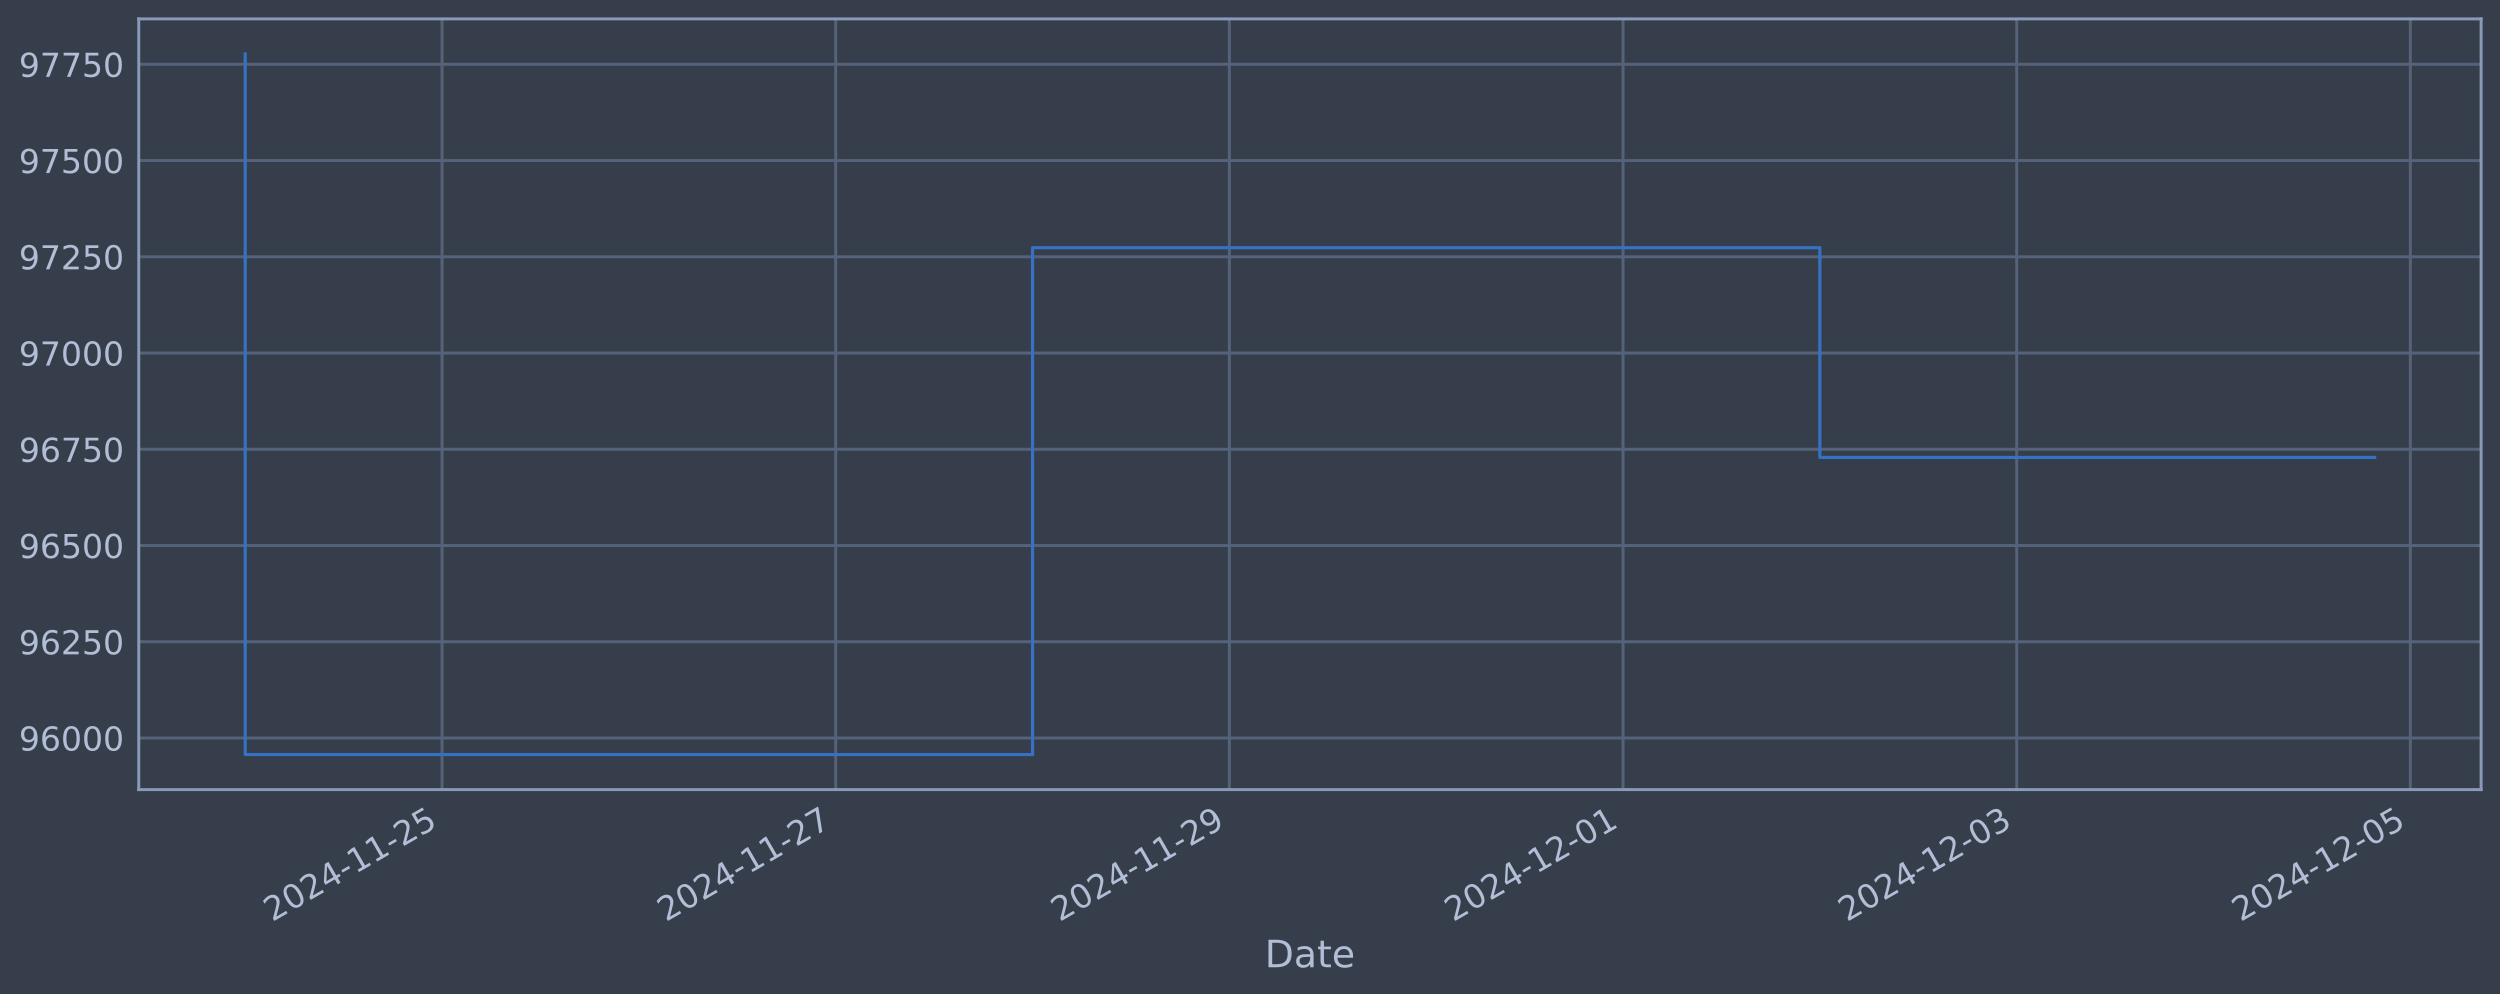
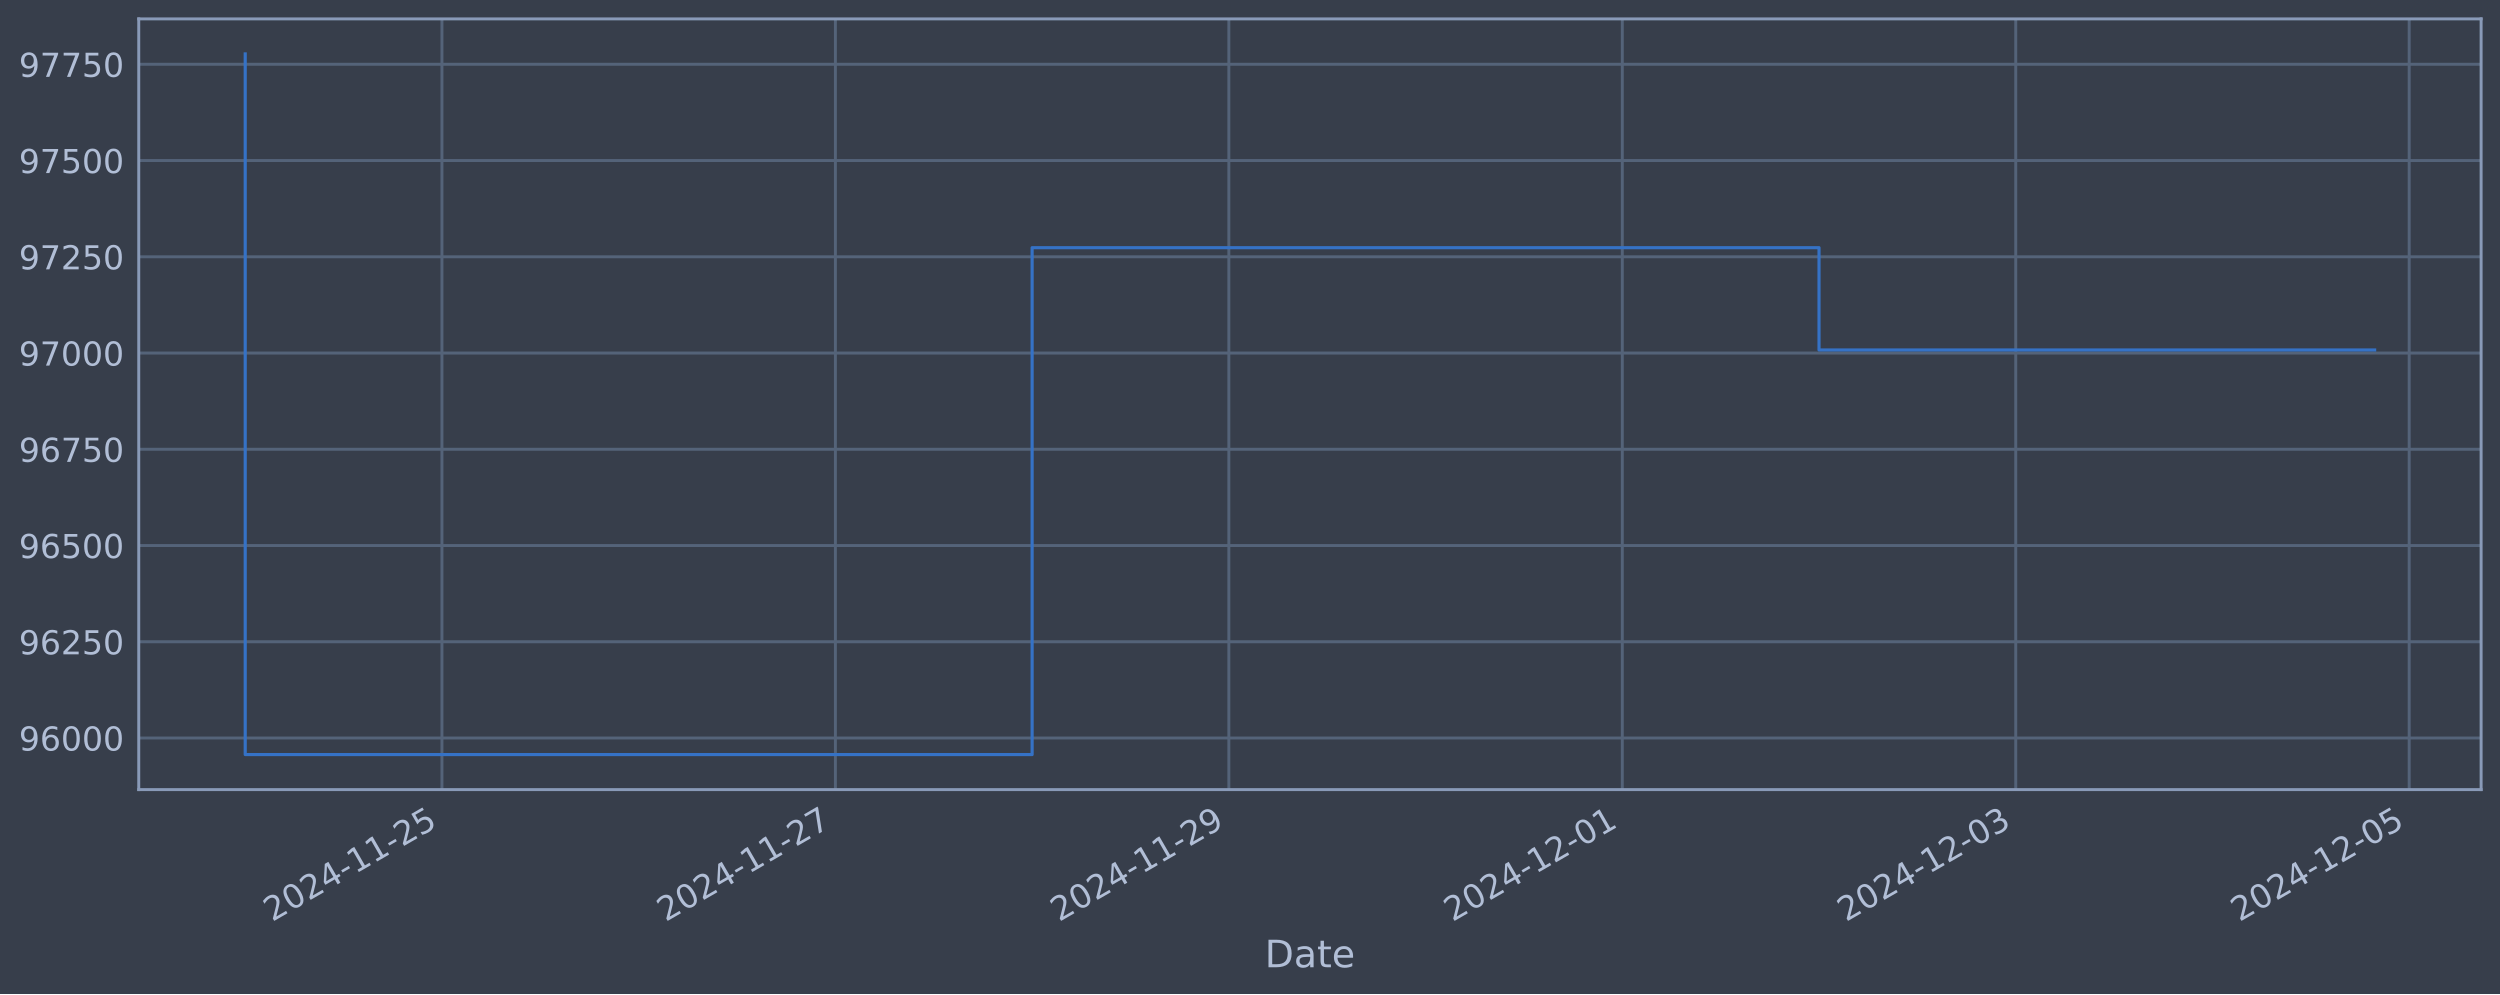
<svg xmlns="http://www.w3.org/2000/svg" xmlns:xlink="http://www.w3.org/1999/xlink" width="952.884pt" height="378.87pt" viewBox="0 0 952.884 378.87" version="1.1">
  <defs>
    <style type="text/css">*{stroke-linejoin: round; stroke-linecap: butt}</style>
  </defs>
  <g id="figure_1">
    <g id="patch_1">
      <path d="M 0 378.87  L 952.884 378.87  L 952.884 0  L 0 0  z " style="fill: #373e4b" />
    </g>
    <g id="axes_1">
      <g id="patch_2">
        <path d="M 52.884 300.96  L 945.684 300.96  L 945.684 7.2  L 52.884 7.2  z " style="fill: #373e4b" />
      </g>
      <g id="matplotlib.axis_1">
        <g id="xtick_1">
          <g id="line2d_1">
-             <path d="M 168.488 300.96  L 168.488 7.2  " clip-path="url(#p3b19c9eb14)" style="fill: none; stroke: #546379; stroke-width: 1.12; stroke-linecap: square" />
+             <path d="M 168.448 300.96  L 168.448 7.2  " clip-path="url(#p238e25787d)" style="fill: none; stroke: #546379; stroke-width: 1.12; stroke-linecap: square" />
          </g>
          <g id="line2d_2" />
          <g id="text_1">
-             <g style="fill: #b1bed6" transform="translate(103.7622 351.4642) rotate(-30) scale(0.126 -0.126)">
+             <g style="fill: #b1bed6" transform="translate(103.7225 351.4642) rotate(-30) scale(0.126 -0.126)">
              <defs>
                <path id="DejaVuSans-32" d="M 1228 531  L 3431 531  L 3431 0  L 469 0  L 469 531  Q 828 903 1448 1529  Q 2069 2156 2228 2338  Q 2531 2678 2651 2914  Q 2772 3150 2772 3378  Q 2772 3750 2511 3984  Q 2250 4219 1831 4219  Q 1534 4219 1204 4116  Q 875 4013 500 3803  L 500 4441  Q 881 4594 1212 4672  Q 1544 4750 1819 4750  Q 2544 4750 2975 4387  Q 3406 4025 3406 3419  Q 3406 3131 3298 2873  Q 3191 2616 2906 2266  Q 2828 2175 2409 1742  Q 1991 1309 1228 531  z " transform="scale(0.015625)" />
                <path id="DejaVuSans-30" d="M 2034 4250  Q 1547 4250 1301 3770  Q 1056 3291 1056 2328  Q 1056 1369 1301 889  Q 1547 409 2034 409  Q 2525 409 2770 889  Q 3016 1369 3016 2328  Q 3016 3291 2770 3770  Q 2525 4250 2034 4250  z M 2034 4750  Q 2819 4750 3233 4129  Q 3647 3509 3647 2328  Q 3647 1150 3233 529  Q 2819 -91 2034 -91  Q 1250 -91 836 529  Q 422 1150 422 2328  Q 422 3509 836 4129  Q 1250 4750 2034 4750  z " transform="scale(0.015625)" />
                <path id="DejaVuSans-34" d="M 2419 4116  L 825 1625  L 2419 1625  L 2419 4116  z M 2253 4666  L 3047 4666  L 3047 1625  L 3713 1625  L 3713 1100  L 3047 1100  L 3047 0  L 2419 0  L 2419 1100  L 313 1100  L 313 1709  L 2253 4666  z " transform="scale(0.015625)" />
                <path id="DejaVuSans-2d" d="M 313 2009  L 1997 2009  L 1997 1497  L 313 1497  L 313 2009  z " transform="scale(0.015625)" />
                <path id="DejaVuSans-31" d="M 794 531  L 1825 531  L 1825 4091  L 703 3866  L 703 4441  L 1819 4666  L 2450 4666  L 2450 531  L 3481 531  L 3481 0  L 794 0  L 794 531  z " transform="scale(0.015625)" />
                <path id="DejaVuSans-35" d="M 691 4666  L 3169 4666  L 3169 4134  L 1269 4134  L 1269 2991  Q 1406 3038 1543 3061  Q 1681 3084 1819 3084  Q 2600 3084 3056 2656  Q 3513 2228 3513 1497  Q 3513 744 3044 326  Q 2575 -91 1722 -91  Q 1428 -91 1123 -41  Q 819 9 494 109  L 494 744  Q 775 591 1075 516  Q 1375 441 1709 441  Q 2250 441 2565 725  Q 2881 1009 2881 1497  Q 2881 1984 2565 2268  Q 2250 2553 1709 2553  Q 1456 2553 1204 2497  Q 953 2441 691 2322  L 691 4666  z " transform="scale(0.015625)" />
              </defs>
              <use xlink:href="#DejaVuSans-32" />
              <use xlink:href="#DejaVuSans-30" x="63.623" />
              <use xlink:href="#DejaVuSans-32" x="127.246" />
              <use xlink:href="#DejaVuSans-34" x="190.869" />
              <use xlink:href="#DejaVuSans-2d" x="254.492" />
              <use xlink:href="#DejaVuSans-31" x="290.576" />
              <use xlink:href="#DejaVuSans-31" x="354.199" />
              <use xlink:href="#DejaVuSans-2d" x="417.822" />
              <use xlink:href="#DejaVuSans-32" x="453.906" />
              <use xlink:href="#DejaVuSans-35" x="517.529" />
            </g>
          </g>
        </g>
        <g id="xtick_2">
          <g id="line2d_3">
-             <path d="M 318.532 300.96  L 318.532 7.2  " clip-path="url(#p3b19c9eb14)" style="fill: none; stroke: #546379; stroke-width: 1.12; stroke-linecap: square" />
+             <path d="M 318.413 300.96  L 318.413 7.2  " clip-path="url(#p238e25787d)" style="fill: none; stroke: #546379; stroke-width: 1.12; stroke-linecap: square" />
          </g>
          <g id="line2d_4" />
          <g id="text_2">
-             <g style="fill: #b1bed6" transform="translate(253.8065 351.4642) rotate(-30) scale(0.126 -0.126)">
+             <g style="fill: #b1bed6" transform="translate(253.6874 351.4642) rotate(-30) scale(0.126 -0.126)">
              <defs>
                <path id="DejaVuSans-37" d="M 525 4666  L 3525 4666  L 3525 4397  L 1831 0  L 1172 0  L 2766 4134  L 525 4134  L 525 4666  z " transform="scale(0.015625)" />
              </defs>
              <use xlink:href="#DejaVuSans-32" />
              <use xlink:href="#DejaVuSans-30" x="63.623" />
              <use xlink:href="#DejaVuSans-32" x="127.246" />
              <use xlink:href="#DejaVuSans-34" x="190.869" />
              <use xlink:href="#DejaVuSans-2d" x="254.492" />
              <use xlink:href="#DejaVuSans-31" x="290.576" />
              <use xlink:href="#DejaVuSans-31" x="354.199" />
              <use xlink:href="#DejaVuSans-2d" x="417.822" />
              <use xlink:href="#DejaVuSans-32" x="453.906" />
              <use xlink:href="#DejaVuSans-37" x="517.529" />
            </g>
          </g>
        </g>
        <g id="xtick_3">
          <g id="line2d_5">
-             <path d="M 468.576 300.96  L 468.576 7.2  " clip-path="url(#p3b19c9eb14)" style="fill: none; stroke: #546379; stroke-width: 1.12; stroke-linecap: square" />
+             <path d="M 468.378 300.96  L 468.378 7.2  " clip-path="url(#p238e25787d)" style="fill: none; stroke: #546379; stroke-width: 1.12; stroke-linecap: square" />
          </g>
          <g id="line2d_6" />
          <g id="text_3">
-             <g style="fill: #b1bed6" transform="translate(403.8508 351.4642) rotate(-30) scale(0.126 -0.126)">
+             <g style="fill: #b1bed6" transform="translate(403.6523 351.4642) rotate(-30) scale(0.126 -0.126)">
              <defs>
                <path id="DejaVuSans-39" d="M 703 97  L 703 672  Q 941 559 1184 500  Q 1428 441 1663 441  Q 2288 441 2617 861  Q 2947 1281 2994 2138  Q 2813 1869 2534 1725  Q 2256 1581 1919 1581  Q 1219 1581 811 2004  Q 403 2428 403 3163  Q 403 3881 828 4315  Q 1253 4750 1959 4750  Q 2769 4750 3195 4129  Q 3622 3509 3622 2328  Q 3622 1225 3098 567  Q 2575 -91 1691 -91  Q 1453 -91 1209 -44  Q 966 3 703 97  z M 1959 2075  Q 2384 2075 2632 2365  Q 2881 2656 2881 3163  Q 2881 3666 2632 3958  Q 2384 4250 1959 4250  Q 1534 4250 1286 3958  Q 1038 3666 1038 3163  Q 1038 2656 1286 2365  Q 1534 2075 1959 2075  z " transform="scale(0.015625)" />
              </defs>
              <use xlink:href="#DejaVuSans-32" />
              <use xlink:href="#DejaVuSans-30" x="63.623" />
              <use xlink:href="#DejaVuSans-32" x="127.246" />
              <use xlink:href="#DejaVuSans-34" x="190.869" />
              <use xlink:href="#DejaVuSans-2d" x="254.492" />
              <use xlink:href="#DejaVuSans-31" x="290.576" />
              <use xlink:href="#DejaVuSans-31" x="354.199" />
              <use xlink:href="#DejaVuSans-2d" x="417.822" />
              <use xlink:href="#DejaVuSans-32" x="453.906" />
              <use xlink:href="#DejaVuSans-39" x="517.529" />
            </g>
          </g>
        </g>
        <g id="xtick_4">
          <g id="line2d_7">
-             <path d="M 618.621 300.96  L 618.621 7.2  " clip-path="url(#p3b19c9eb14)" style="fill: none; stroke: #546379; stroke-width: 1.12; stroke-linecap: square" />
+             <path d="M 618.343 300.96  L 618.343 7.2  " clip-path="url(#p238e25787d)" style="fill: none; stroke: #546379; stroke-width: 1.12; stroke-linecap: square" />
          </g>
          <g id="line2d_8" />
          <g id="text_4">
-             <g style="fill: #b1bed6" transform="translate(553.8951 351.4642) rotate(-30) scale(0.126 -0.126)">
+             <g style="fill: #b1bed6" transform="translate(553.6172 351.4642) rotate(-30) scale(0.126 -0.126)">
              <use xlink:href="#DejaVuSans-32" />
              <use xlink:href="#DejaVuSans-30" x="63.623" />
              <use xlink:href="#DejaVuSans-32" x="127.246" />
              <use xlink:href="#DejaVuSans-34" x="190.869" />
              <use xlink:href="#DejaVuSans-2d" x="254.492" />
              <use xlink:href="#DejaVuSans-31" x="290.576" />
              <use xlink:href="#DejaVuSans-32" x="354.199" />
              <use xlink:href="#DejaVuSans-2d" x="417.822" />
              <use xlink:href="#DejaVuSans-30" x="453.906" />
              <use xlink:href="#DejaVuSans-31" x="517.529" />
            </g>
          </g>
        </g>
        <g id="xtick_5">
          <g id="line2d_9">
-             <path d="M 768.665 300.96  L 768.665 7.2  " clip-path="url(#p3b19c9eb14)" style="fill: none; stroke: #546379; stroke-width: 1.12; stroke-linecap: square" />
+             <path d="M 768.308 300.96  L 768.308 7.2  " clip-path="url(#p238e25787d)" style="fill: none; stroke: #546379; stroke-width: 1.12; stroke-linecap: square" />
          </g>
          <g id="line2d_10" />
          <g id="text_5">
-             <g style="fill: #b1bed6" transform="translate(703.9394 351.4642) rotate(-30) scale(0.126 -0.126)">
+             <g style="fill: #b1bed6" transform="translate(703.5821 351.4642) rotate(-30) scale(0.126 -0.126)">
              <defs>
                <path id="DejaVuSans-33" d="M 2597 2516  Q 3050 2419 3304 2112  Q 3559 1806 3559 1356  Q 3559 666 3084 287  Q 2609 -91 1734 -91  Q 1441 -91 1130 -33  Q 819 25 488 141  L 488 750  Q 750 597 1062 519  Q 1375 441 1716 441  Q 2309 441 2620 675  Q 2931 909 2931 1356  Q 2931 1769 2642 2001  Q 2353 2234 1838 2234  L 1294 2234  L 1294 2753  L 1863 2753  Q 2328 2753 2575 2939  Q 2822 3125 2822 3475  Q 2822 3834 2567 4026  Q 2313 4219 1838 4219  Q 1578 4219 1281 4162  Q 984 4106 628 3988  L 628 4550  Q 988 4650 1302 4700  Q 1616 4750 1894 4750  Q 2613 4750 3031 4423  Q 3450 4097 3450 3541  Q 3450 3153 3228 2886  Q 3006 2619 2597 2516  z " transform="scale(0.015625)" />
              </defs>
              <use xlink:href="#DejaVuSans-32" />
              <use xlink:href="#DejaVuSans-30" x="63.623" />
              <use xlink:href="#DejaVuSans-32" x="127.246" />
              <use xlink:href="#DejaVuSans-34" x="190.869" />
              <use xlink:href="#DejaVuSans-2d" x="254.492" />
              <use xlink:href="#DejaVuSans-31" x="290.576" />
              <use xlink:href="#DejaVuSans-32" x="354.199" />
              <use xlink:href="#DejaVuSans-2d" x="417.822" />
              <use xlink:href="#DejaVuSans-30" x="453.906" />
              <use xlink:href="#DejaVuSans-33" x="517.529" />
            </g>
          </g>
        </g>
        <g id="xtick_6">
          <g id="line2d_11">
-             <path d="M 918.709 300.96  L 918.709 7.2  " clip-path="url(#p3b19c9eb14)" style="fill: none; stroke: #546379; stroke-width: 1.12; stroke-linecap: square" />
+             <path d="M 918.272 300.96  L 918.272 7.2  " clip-path="url(#p238e25787d)" style="fill: none; stroke: #546379; stroke-width: 1.12; stroke-linecap: square" />
          </g>
          <g id="line2d_12" />
          <g id="text_6">
-             <g style="fill: #b1bed6" transform="translate(853.9837 351.4642) rotate(-30) scale(0.126 -0.126)">
+             <g style="fill: #b1bed6" transform="translate(853.547 351.4642) rotate(-30) scale(0.126 -0.126)">
              <use xlink:href="#DejaVuSans-32" />
              <use xlink:href="#DejaVuSans-30" x="63.623" />
              <use xlink:href="#DejaVuSans-32" x="127.246" />
              <use xlink:href="#DejaVuSans-34" x="190.869" />
              <use xlink:href="#DejaVuSans-2d" x="254.492" />
              <use xlink:href="#DejaVuSans-31" x="290.576" />
              <use xlink:href="#DejaVuSans-32" x="354.199" />
              <use xlink:href="#DejaVuSans-2d" x="417.822" />
              <use xlink:href="#DejaVuSans-30" x="453.906" />
              <use xlink:href="#DejaVuSans-35" x="517.529" />
            </g>
          </g>
        </g>
        <g id="text_7">
          <g style="fill: #b1bed6" transform="translate(482.0746 368.6753) scale(0.144 -0.144)">
            <defs>
              <path id="DejaVuSans-44" d="M 1259 4147  L 1259 519  L 2022 519  Q 2988 519 3436 956  Q 3884 1394 3884 2338  Q 3884 3275 3436 3711  Q 2988 4147 2022 4147  L 1259 4147  z M 628 4666  L 1925 4666  Q 3281 4666 3915 4102  Q 4550 3538 4550 2338  Q 4550 1131 3912 565  Q 3275 0 1925 0  L 628 0  L 628 4666  z " transform="scale(0.015625)" />
              <path id="DejaVuSans-61" d="M 2194 1759  Q 1497 1759 1228 1600  Q 959 1441 959 1056  Q 959 750 1161 570  Q 1363 391 1709 391  Q 2188 391 2477 730  Q 2766 1069 2766 1631  L 2766 1759  L 2194 1759  z M 3341 1997  L 3341 0  L 2766 0  L 2766 531  Q 2569 213 2275 61  Q 1981 -91 1556 -91  Q 1019 -91 701 211  Q 384 513 384 1019  Q 384 1609 779 1909  Q 1175 2209 1959 2209  L 2766 2209  L 2766 2266  Q 2766 2663 2505 2880  Q 2244 3097 1772 3097  Q 1472 3097 1187 3025  Q 903 2953 641 2809  L 641 3341  Q 956 3463 1253 3523  Q 1550 3584 1831 3584  Q 2591 3584 2966 3190  Q 3341 2797 3341 1997  z " transform="scale(0.015625)" />
              <path id="DejaVuSans-74" d="M 1172 4494  L 1172 3500  L 2356 3500  L 2356 3053  L 1172 3053  L 1172 1153  Q 1172 725 1289 603  Q 1406 481 1766 481  L 2356 481  L 2356 0  L 1766 0  Q 1100 0 847 248  Q 594 497 594 1153  L 594 3053  L 172 3053  L 172 3500  L 594 3500  L 594 4494  L 1172 4494  z " transform="scale(0.015625)" />
              <path id="DejaVuSans-65" d="M 3597 1894  L 3597 1613  L 953 1613  Q 991 1019 1311 708  Q 1631 397 2203 397  Q 2534 397 2845 478  Q 3156 559 3463 722  L 3463 178  Q 3153 47 2828 -22  Q 2503 -91 2169 -91  Q 1331 -91 842 396  Q 353 884 353 1716  Q 353 2575 817 3079  Q 1281 3584 2069 3584  Q 2775 3584 3186 3129  Q 3597 2675 3597 1894  z M 3022 2063  Q 3016 2534 2758 2815  Q 2500 3097 2075 3097  Q 1594 3097 1305 2825  Q 1016 2553 972 2059  L 3022 2063  z " transform="scale(0.015625)" />
            </defs>
            <use xlink:href="#DejaVuSans-44" />
            <use xlink:href="#DejaVuSans-61" x="77.002" />
            <use xlink:href="#DejaVuSans-74" x="138.281" />
            <use xlink:href="#DejaVuSans-65" x="177.49" />
          </g>
        </g>
      </g>
      <g id="matplotlib.axis_2">
        <g id="ytick_1">
          <g id="line2d_13">
-             <path d="M 52.884 281.296  L 945.684 281.296  " clip-path="url(#p3b19c9eb14)" style="fill: none; stroke: #546379; stroke-width: 1.12; stroke-linecap: square" />
+             <path d="M 52.884 281.296  L 945.684 281.296  " clip-path="url(#p238e25787d)" style="fill: none; stroke: #546379; stroke-width: 1.12; stroke-linecap: square" />
          </g>
          <g id="line2d_14" />
          <g id="text_8">
            <g style="fill: #b1bed6" transform="translate(7.2 286.0831) scale(0.126 -0.126)">
              <defs>
                <path id="DejaVuSans-36" d="M 2113 2584  Q 1688 2584 1439 2293  Q 1191 2003 1191 1497  Q 1191 994 1439 701  Q 1688 409 2113 409  Q 2538 409 2786 701  Q 3034 994 3034 1497  Q 3034 2003 2786 2293  Q 2538 2584 2113 2584  z M 3366 4563  L 3366 3988  Q 3128 4100 2886 4159  Q 2644 4219 2406 4219  Q 1781 4219 1451 3797  Q 1122 3375 1075 2522  Q 1259 2794 1537 2939  Q 1816 3084 2150 3084  Q 2853 3084 3261 2657  Q 3669 2231 3669 1497  Q 3669 778 3244 343  Q 2819 -91 2113 -91  Q 1303 -91 875 529  Q 447 1150 447 2328  Q 447 3434 972 4092  Q 1497 4750 2381 4750  Q 2619 4750 2861 4703  Q 3103 4656 3366 4563  z " transform="scale(0.015625)" />
              </defs>
              <use xlink:href="#DejaVuSans-39" />
              <use xlink:href="#DejaVuSans-36" x="63.623" />
              <use xlink:href="#DejaVuSans-30" x="127.246" />
              <use xlink:href="#DejaVuSans-30" x="190.869" />
              <use xlink:href="#DejaVuSans-30" x="254.492" />
            </g>
          </g>
        </g>
        <g id="ytick_2">
          <g id="line2d_15">
-             <path d="M 52.884 244.612  L 945.684 244.612  " clip-path="url(#p3b19c9eb14)" style="fill: none; stroke: #546379; stroke-width: 1.12; stroke-linecap: square" />
+             <path d="M 52.884 244.612  L 945.684 244.612  " clip-path="url(#p238e25787d)" style="fill: none; stroke: #546379; stroke-width: 1.12; stroke-linecap: square" />
          </g>
          <g id="line2d_16" />
          <g id="text_9">
            <g style="fill: #b1bed6" transform="translate(7.2 249.3988) scale(0.126 -0.126)">
              <use xlink:href="#DejaVuSans-39" />
              <use xlink:href="#DejaVuSans-36" x="63.623" />
              <use xlink:href="#DejaVuSans-32" x="127.246" />
              <use xlink:href="#DejaVuSans-35" x="190.869" />
              <use xlink:href="#DejaVuSans-30" x="254.492" />
            </g>
          </g>
        </g>
        <g id="ytick_3">
          <g id="line2d_17">
-             <path d="M 52.884 207.927  L 945.684 207.927  " clip-path="url(#p3b19c9eb14)" style="fill: none; stroke: #546379; stroke-width: 1.12; stroke-linecap: square" />
+             <path d="M 52.884 207.927  L 945.684 207.927  " clip-path="url(#p238e25787d)" style="fill: none; stroke: #546379; stroke-width: 1.12; stroke-linecap: square" />
          </g>
          <g id="line2d_18" />
          <g id="text_10">
            <g style="fill: #b1bed6" transform="translate(7.2 212.7145) scale(0.126 -0.126)">
              <use xlink:href="#DejaVuSans-39" />
              <use xlink:href="#DejaVuSans-36" x="63.623" />
              <use xlink:href="#DejaVuSans-35" x="127.246" />
              <use xlink:href="#DejaVuSans-30" x="190.869" />
              <use xlink:href="#DejaVuSans-30" x="254.492" />
            </g>
          </g>
        </g>
        <g id="ytick_4">
          <g id="line2d_19">
-             <path d="M 52.884 171.243  L 945.684 171.243  " clip-path="url(#p3b19c9eb14)" style="fill: none; stroke: #546379; stroke-width: 1.12; stroke-linecap: square" />
+             <path d="M 52.884 171.243  L 945.684 171.243  " clip-path="url(#p238e25787d)" style="fill: none; stroke: #546379; stroke-width: 1.12; stroke-linecap: square" />
          </g>
          <g id="line2d_20" />
          <g id="text_11">
            <g style="fill: #b1bed6" transform="translate(7.2 176.0301) scale(0.126 -0.126)">
              <use xlink:href="#DejaVuSans-39" />
              <use xlink:href="#DejaVuSans-36" x="63.623" />
              <use xlink:href="#DejaVuSans-37" x="127.246" />
              <use xlink:href="#DejaVuSans-35" x="190.869" />
              <use xlink:href="#DejaVuSans-30" x="254.492" />
            </g>
          </g>
        </g>
        <g id="ytick_5">
          <g id="line2d_21">
-             <path d="M 52.884 134.559  L 945.684 134.559  " clip-path="url(#p3b19c9eb14)" style="fill: none; stroke: #546379; stroke-width: 1.12; stroke-linecap: square" />
+             <path d="M 52.884 134.559  L 945.684 134.559  " clip-path="url(#p238e25787d)" style="fill: none; stroke: #546379; stroke-width: 1.12; stroke-linecap: square" />
          </g>
          <g id="line2d_22" />
          <g id="text_12">
            <g style="fill: #b1bed6" transform="translate(7.2 139.3458) scale(0.126 -0.126)">
              <use xlink:href="#DejaVuSans-39" />
              <use xlink:href="#DejaVuSans-37" x="63.623" />
              <use xlink:href="#DejaVuSans-30" x="127.246" />
              <use xlink:href="#DejaVuSans-30" x="190.869" />
              <use xlink:href="#DejaVuSans-30" x="254.492" />
            </g>
          </g>
        </g>
        <g id="ytick_6">
          <g id="line2d_23">
-             <path d="M 52.884 97.874  L 945.684 97.874  " clip-path="url(#p3b19c9eb14)" style="fill: none; stroke: #546379; stroke-width: 1.12; stroke-linecap: square" />
+             <path d="M 52.884 97.874  L 945.684 97.874  " clip-path="url(#p238e25787d)" style="fill: none; stroke: #546379; stroke-width: 1.12; stroke-linecap: square" />
          </g>
          <g id="line2d_24" />
          <g id="text_13">
            <g style="fill: #b1bed6" transform="translate(7.2 102.6615) scale(0.126 -0.126)">
              <use xlink:href="#DejaVuSans-39" />
              <use xlink:href="#DejaVuSans-37" x="63.623" />
              <use xlink:href="#DejaVuSans-32" x="127.246" />
              <use xlink:href="#DejaVuSans-35" x="190.869" />
              <use xlink:href="#DejaVuSans-30" x="254.492" />
            </g>
          </g>
        </g>
        <g id="ytick_7">
          <g id="line2d_25">
-             <path d="M 52.884 61.19  L 945.684 61.19  " clip-path="url(#p3b19c9eb14)" style="fill: none; stroke: #546379; stroke-width: 1.12; stroke-linecap: square" />
+             <path d="M 52.884 61.19  L 945.684 61.19  " clip-path="url(#p238e25787d)" style="fill: none; stroke: #546379; stroke-width: 1.12; stroke-linecap: square" />
          </g>
          <g id="line2d_26" />
          <g id="text_14">
            <g style="fill: #b1bed6" transform="translate(7.2 65.97717) scale(0.126 -0.126)">
              <use xlink:href="#DejaVuSans-39" />
              <use xlink:href="#DejaVuSans-37" x="63.623" />
              <use xlink:href="#DejaVuSans-35" x="127.246" />
              <use xlink:href="#DejaVuSans-30" x="190.869" />
              <use xlink:href="#DejaVuSans-30" x="254.492" />
            </g>
          </g>
        </g>
        <g id="ytick_8">
          <g id="line2d_27">
-             <path d="M 52.884 24.506  L 945.684 24.506  " clip-path="url(#p3b19c9eb14)" style="fill: none; stroke: #546379; stroke-width: 1.12; stroke-linecap: square" />
+             <path d="M 52.884 24.506  L 945.684 24.506  " clip-path="url(#p238e25787d)" style="fill: none; stroke: #546379; stroke-width: 1.12; stroke-linecap: square" />
          </g>
          <g id="line2d_28" />
          <g id="text_15">
            <g style="fill: #b1bed6" transform="translate(7.2 29.29285) scale(0.126 -0.126)">
              <use xlink:href="#DejaVuSans-39" />
              <use xlink:href="#DejaVuSans-37" x="63.623" />
              <use xlink:href="#DejaVuSans-37" x="127.246" />
              <use xlink:href="#DejaVuSans-35" x="190.869" />
              <use xlink:href="#DejaVuSans-30" x="254.492" />
            </g>
          </g>
        </g>
      </g>
      <g id="line2d_29">
-         <path d="M 93.466 20.553  L 93.466 287.607  L 393.554 287.607  L 393.554 94.409  L 693.643 94.409  L 693.643 174.346  L 905.102 174.346  " clip-path="url(#p3b19c9eb14)" style="fill: none; stroke: #3572c6; stroke-width: 1.2; stroke-linecap: square" />
+         <path d="M 93.466 20.553  L 93.466 287.607  L 393.395 287.607  L 393.395 94.409  L 693.325 94.409  L 693.325 133.386  L 905.102 133.386  " clip-path="url(#p238e25787d)" style="fill: none; stroke: #3572c6; stroke-width: 1.2; stroke-linecap: square" />
      </g>
      <g id="patch_3">
        <path d="M 52.884 300.96  L 52.884 7.2  " style="fill: none; stroke: #899ab8; stroke-width: 1.12; stroke-linejoin: miter; stroke-linecap: square" />
      </g>
      <g id="patch_4">
        <path d="M 945.684 300.96  L 945.684 7.2  " style="fill: none; stroke: #899ab8; stroke-width: 1.12; stroke-linejoin: miter; stroke-linecap: square" />
      </g>
      <g id="patch_5">
        <path d="M 52.884 300.96  L 945.684 300.96  " style="fill: none; stroke: #899ab8; stroke-width: 1.12; stroke-linejoin: miter; stroke-linecap: square" />
      </g>
      <g id="patch_6">
        <path d="M 52.884 7.2  L 945.684 7.2  " style="fill: none; stroke: #899ab8; stroke-width: 1.12; stroke-linejoin: miter; stroke-linecap: square" />
      </g>
    </g>
  </g>
  <defs>
-     <clipPath id="p3b19c9eb14">
+     <clipPath id="p238e25787d">
      <rect x="52.884" y="7.2" width="892.8" height="293.76" />
    </clipPath>
  </defs>
</svg>
